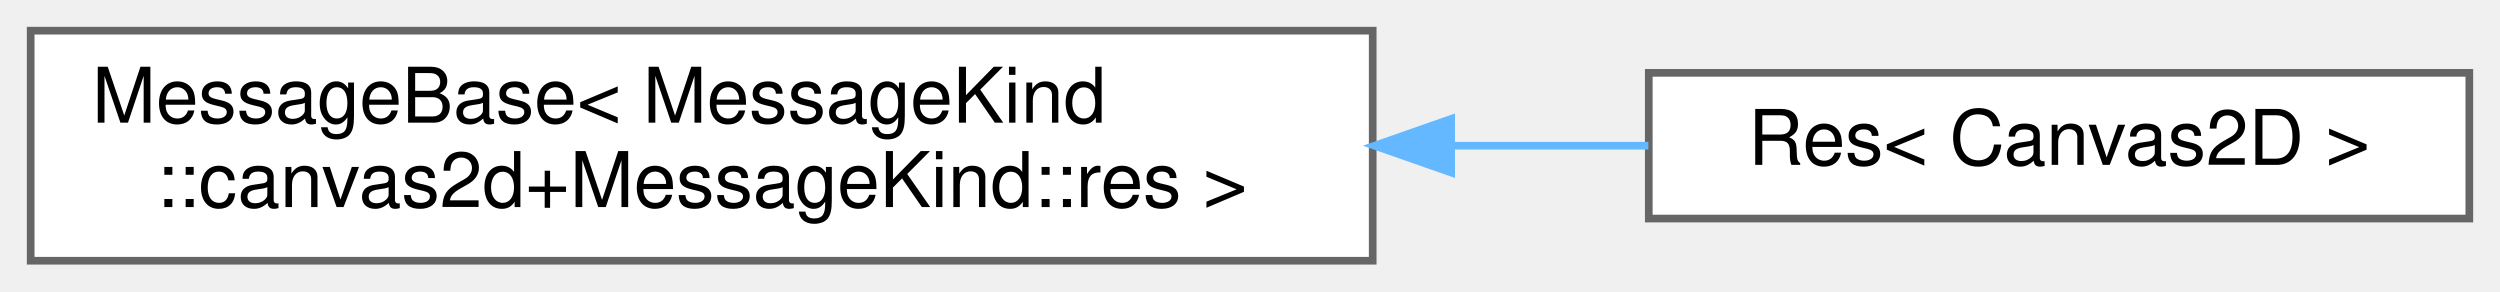
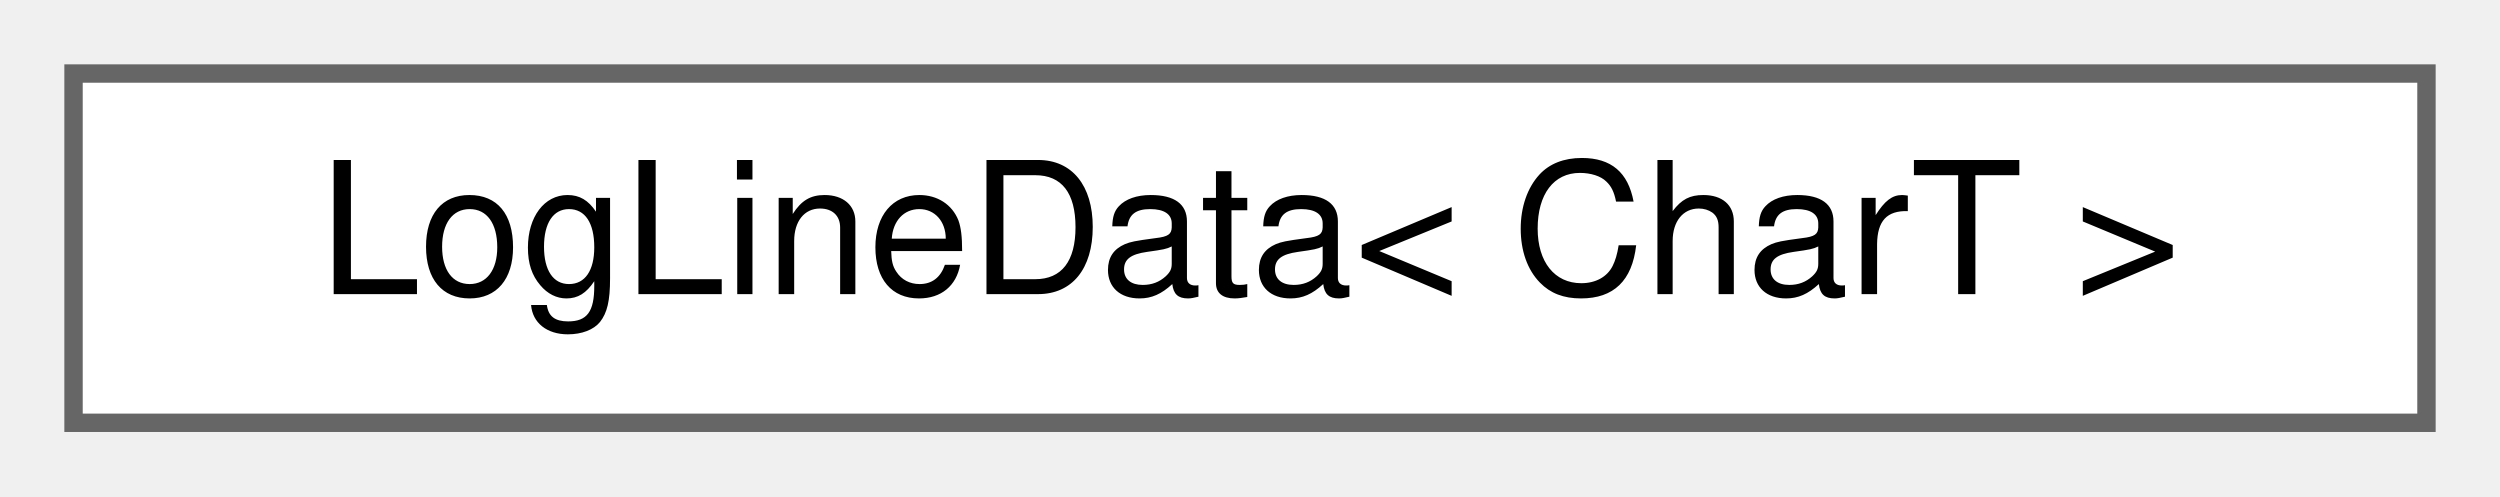
- <svg xmlns="http://www.w3.org/2000/svg" xmlns:xlink="http://www.w3.org/1999/xlink" width="326pt" height="38pt" viewBox="0.00 0.00 326.00 38.00">
-   <g id="graph0" class="graph" transform="scale(1 1) rotate(0) translate(4 34)">
+ <svg xmlns="http://www.w3.org/2000/svg" xmlns:xlink="http://www.w3.org/1999/xlink" width="136pt" height="27pt" viewBox="0.00 0.00 136.00 27.00">
+   <g id="graph0" class="graph" transform="scale(1 1) rotate(0) translate(4 23)">
    <g id="Node000000" class="node">
      <g id="a_Node000000">
-         <a xlink:href="structMessage_1_1MessageBase.html" target="_top" xlink:title=" ">
-           <polygon fill="white" stroke="#666666" points="175,-30 0,-30 0,0 175,0 175,-30" />
-           <text text-anchor="start" x="8" y="-18" font-family="Helvetica,sans-Serif" font-size="10.00">MessageBase&lt; MessageKind</text>
-           <text text-anchor="middle" x="87.5" y="-7" font-family="Helvetica,sans-Serif" font-size="10.00">::canvas2d+MessageKind::res &gt;</text>
-         </a>
-       </g>
-     </g>
-     <g id="Node000001" class="node">
-       <g id="a_Node000001">
-         <a xlink:href="structMessage_1_1Res_3_01Canvas2D_01_4.html" target="_top" xlink:title=" ">
-           <polygon fill="white" stroke="#666666" points="318,-24.5 211,-24.5 211,-5.5 318,-5.5 318,-24.5" />
-           <text text-anchor="middle" x="264.5" y="-12.5" font-family="Helvetica,sans-Serif" font-size="10.00">Res&lt; Canvas2D &gt;</text>
-         </a>
-       </g>
-     </g>
-     <g id="edge63_Node000000_Node000001" class="edge">
-       <g id="a_edge63_Node000000_Node000001">
-         <a xlink:title=" ">
-           <path fill="none" stroke="#63b8ff" d="M185.51,-15C194.24,-15 202.84,-15 210.95,-15" />
-           <polygon fill="#63b8ff" stroke="#63b8ff" points="185.23,-11.5 175.23,-15 185.23,-18.5 185.23,-11.5" />
+         <a xlink:href="structwebcface_1_1Common_1_1LogLineData.html" target="_top" xlink:title=" ">
+           <polygon fill="white" stroke="#666666" points="128,-19 0,-19 0,0 128,0 128,-19" />
+           <text text-anchor="middle" x="64" y="-7" font-family="Helvetica,sans-Serif" font-size="10.00">LogLineData&lt; CharT &gt;</text>
        </a>
      </g>
    </g>
  </g>
</svg>
